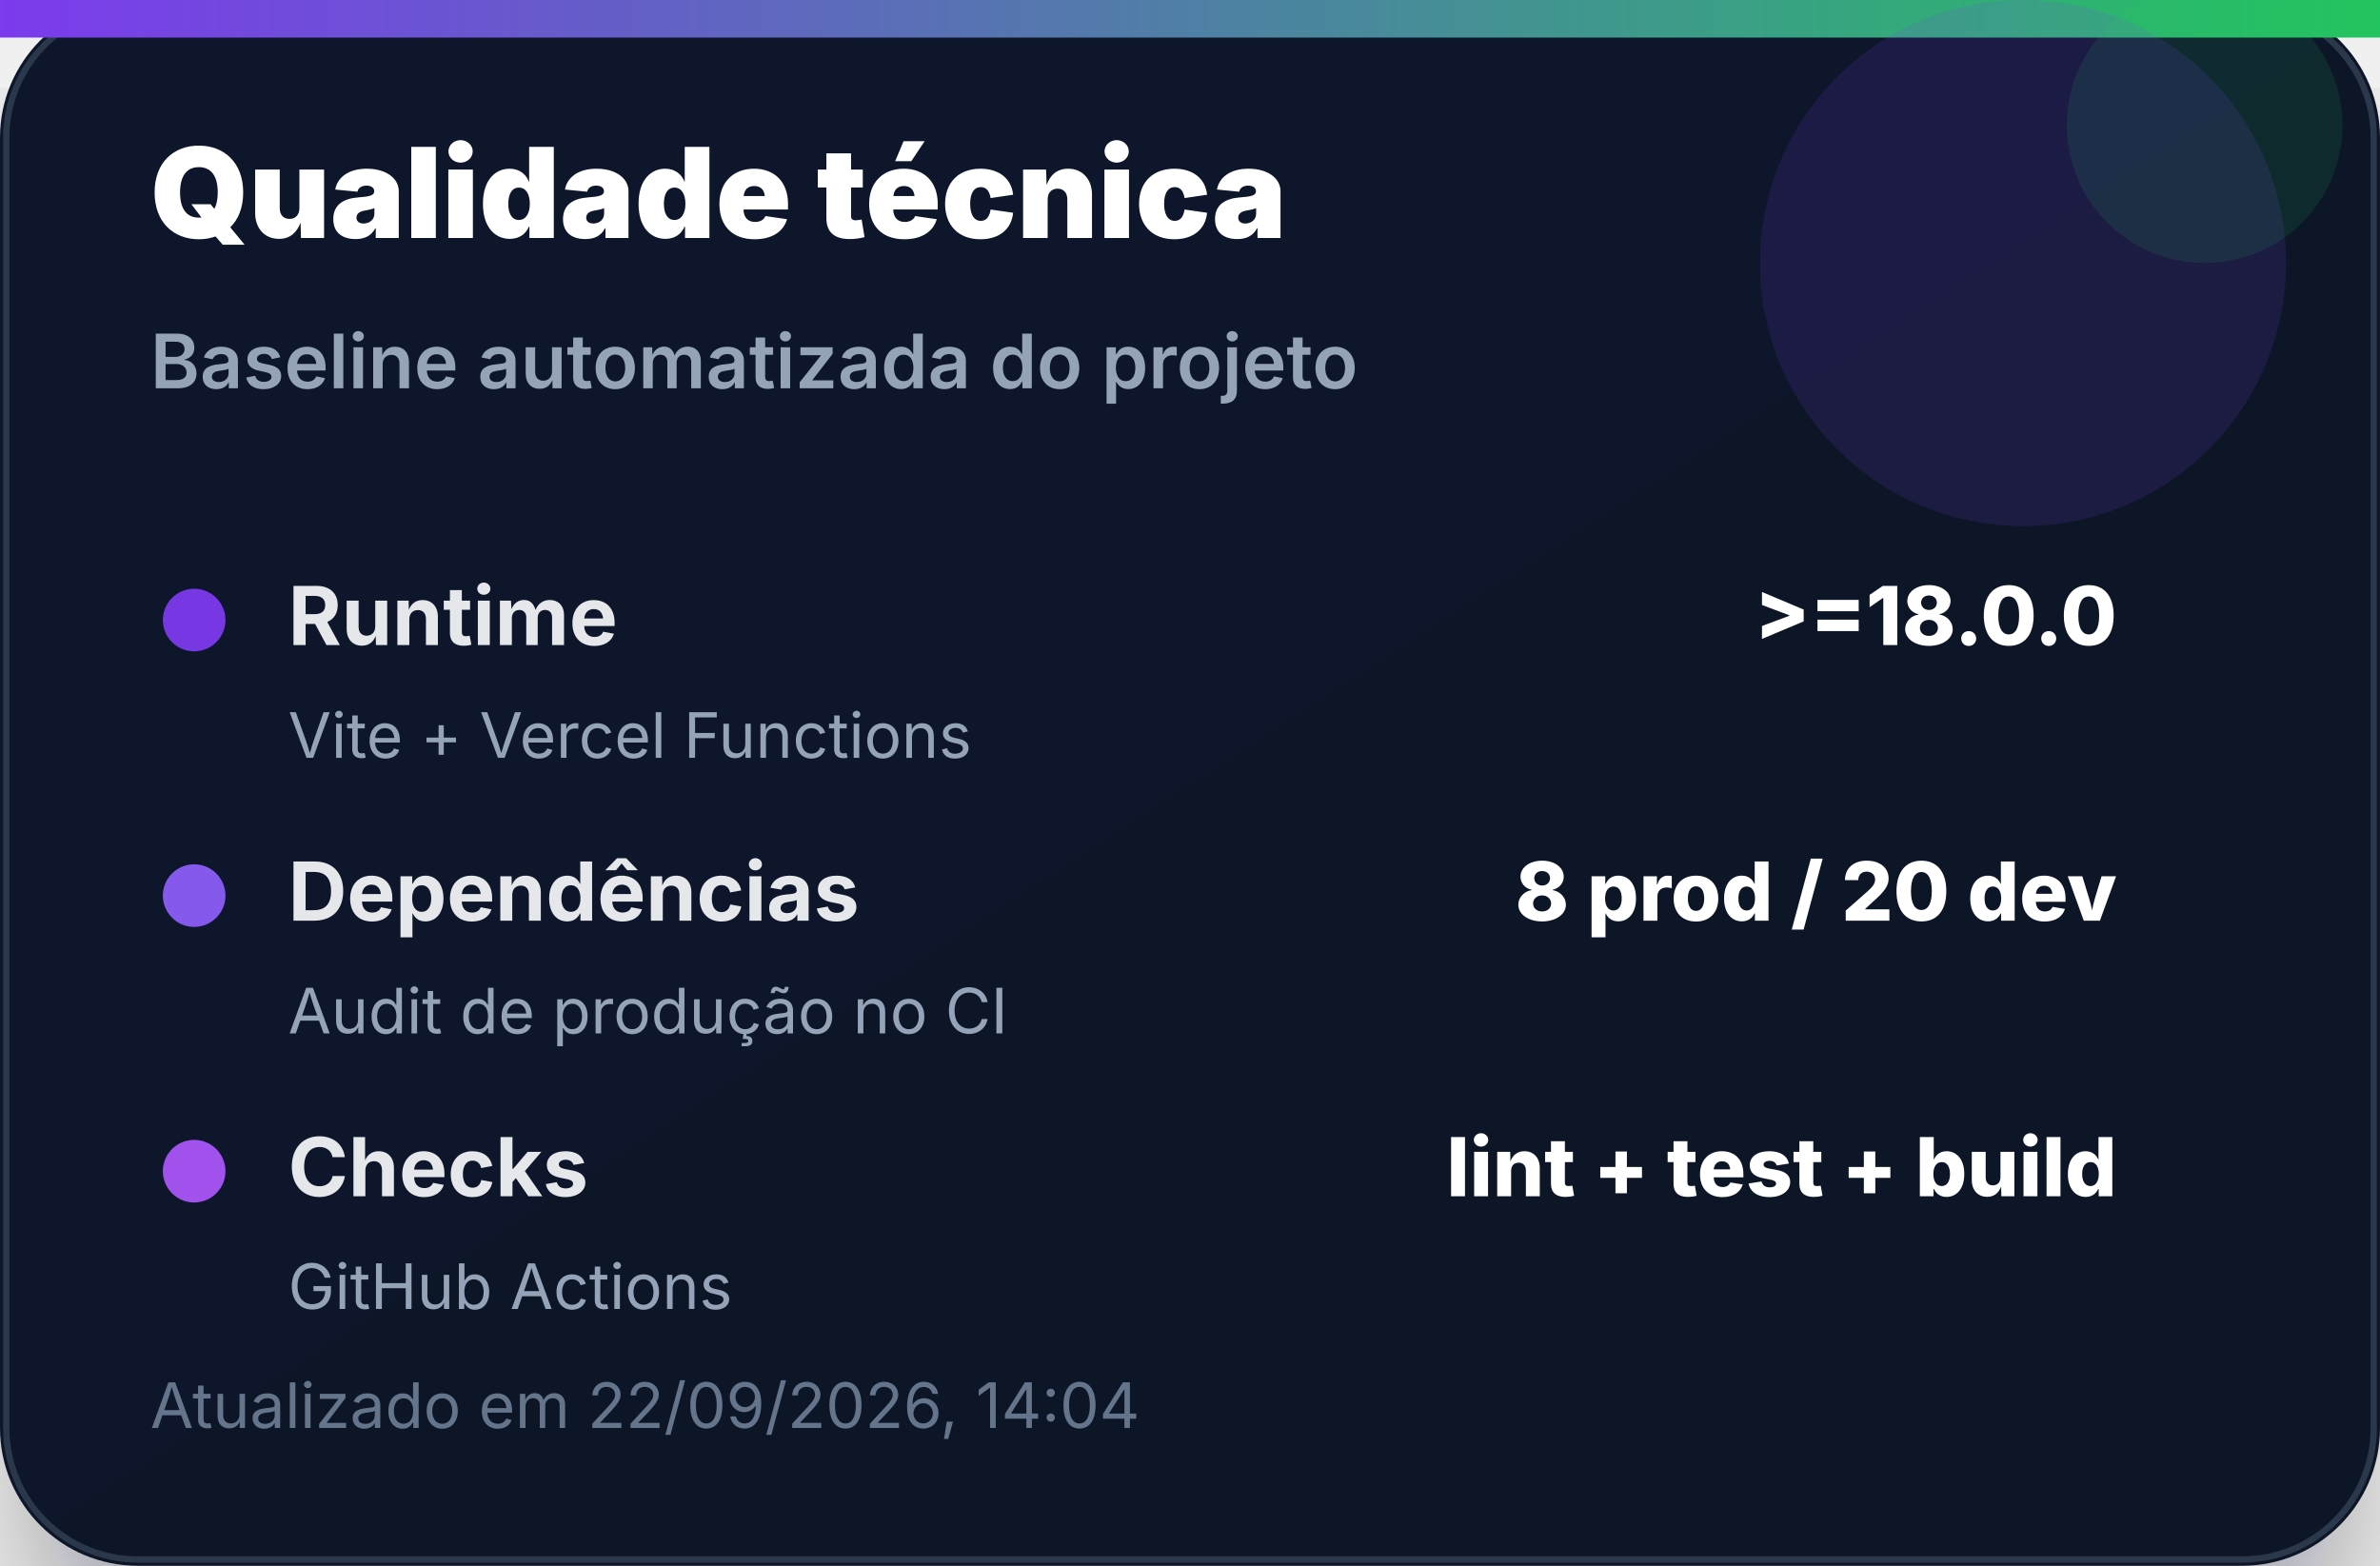
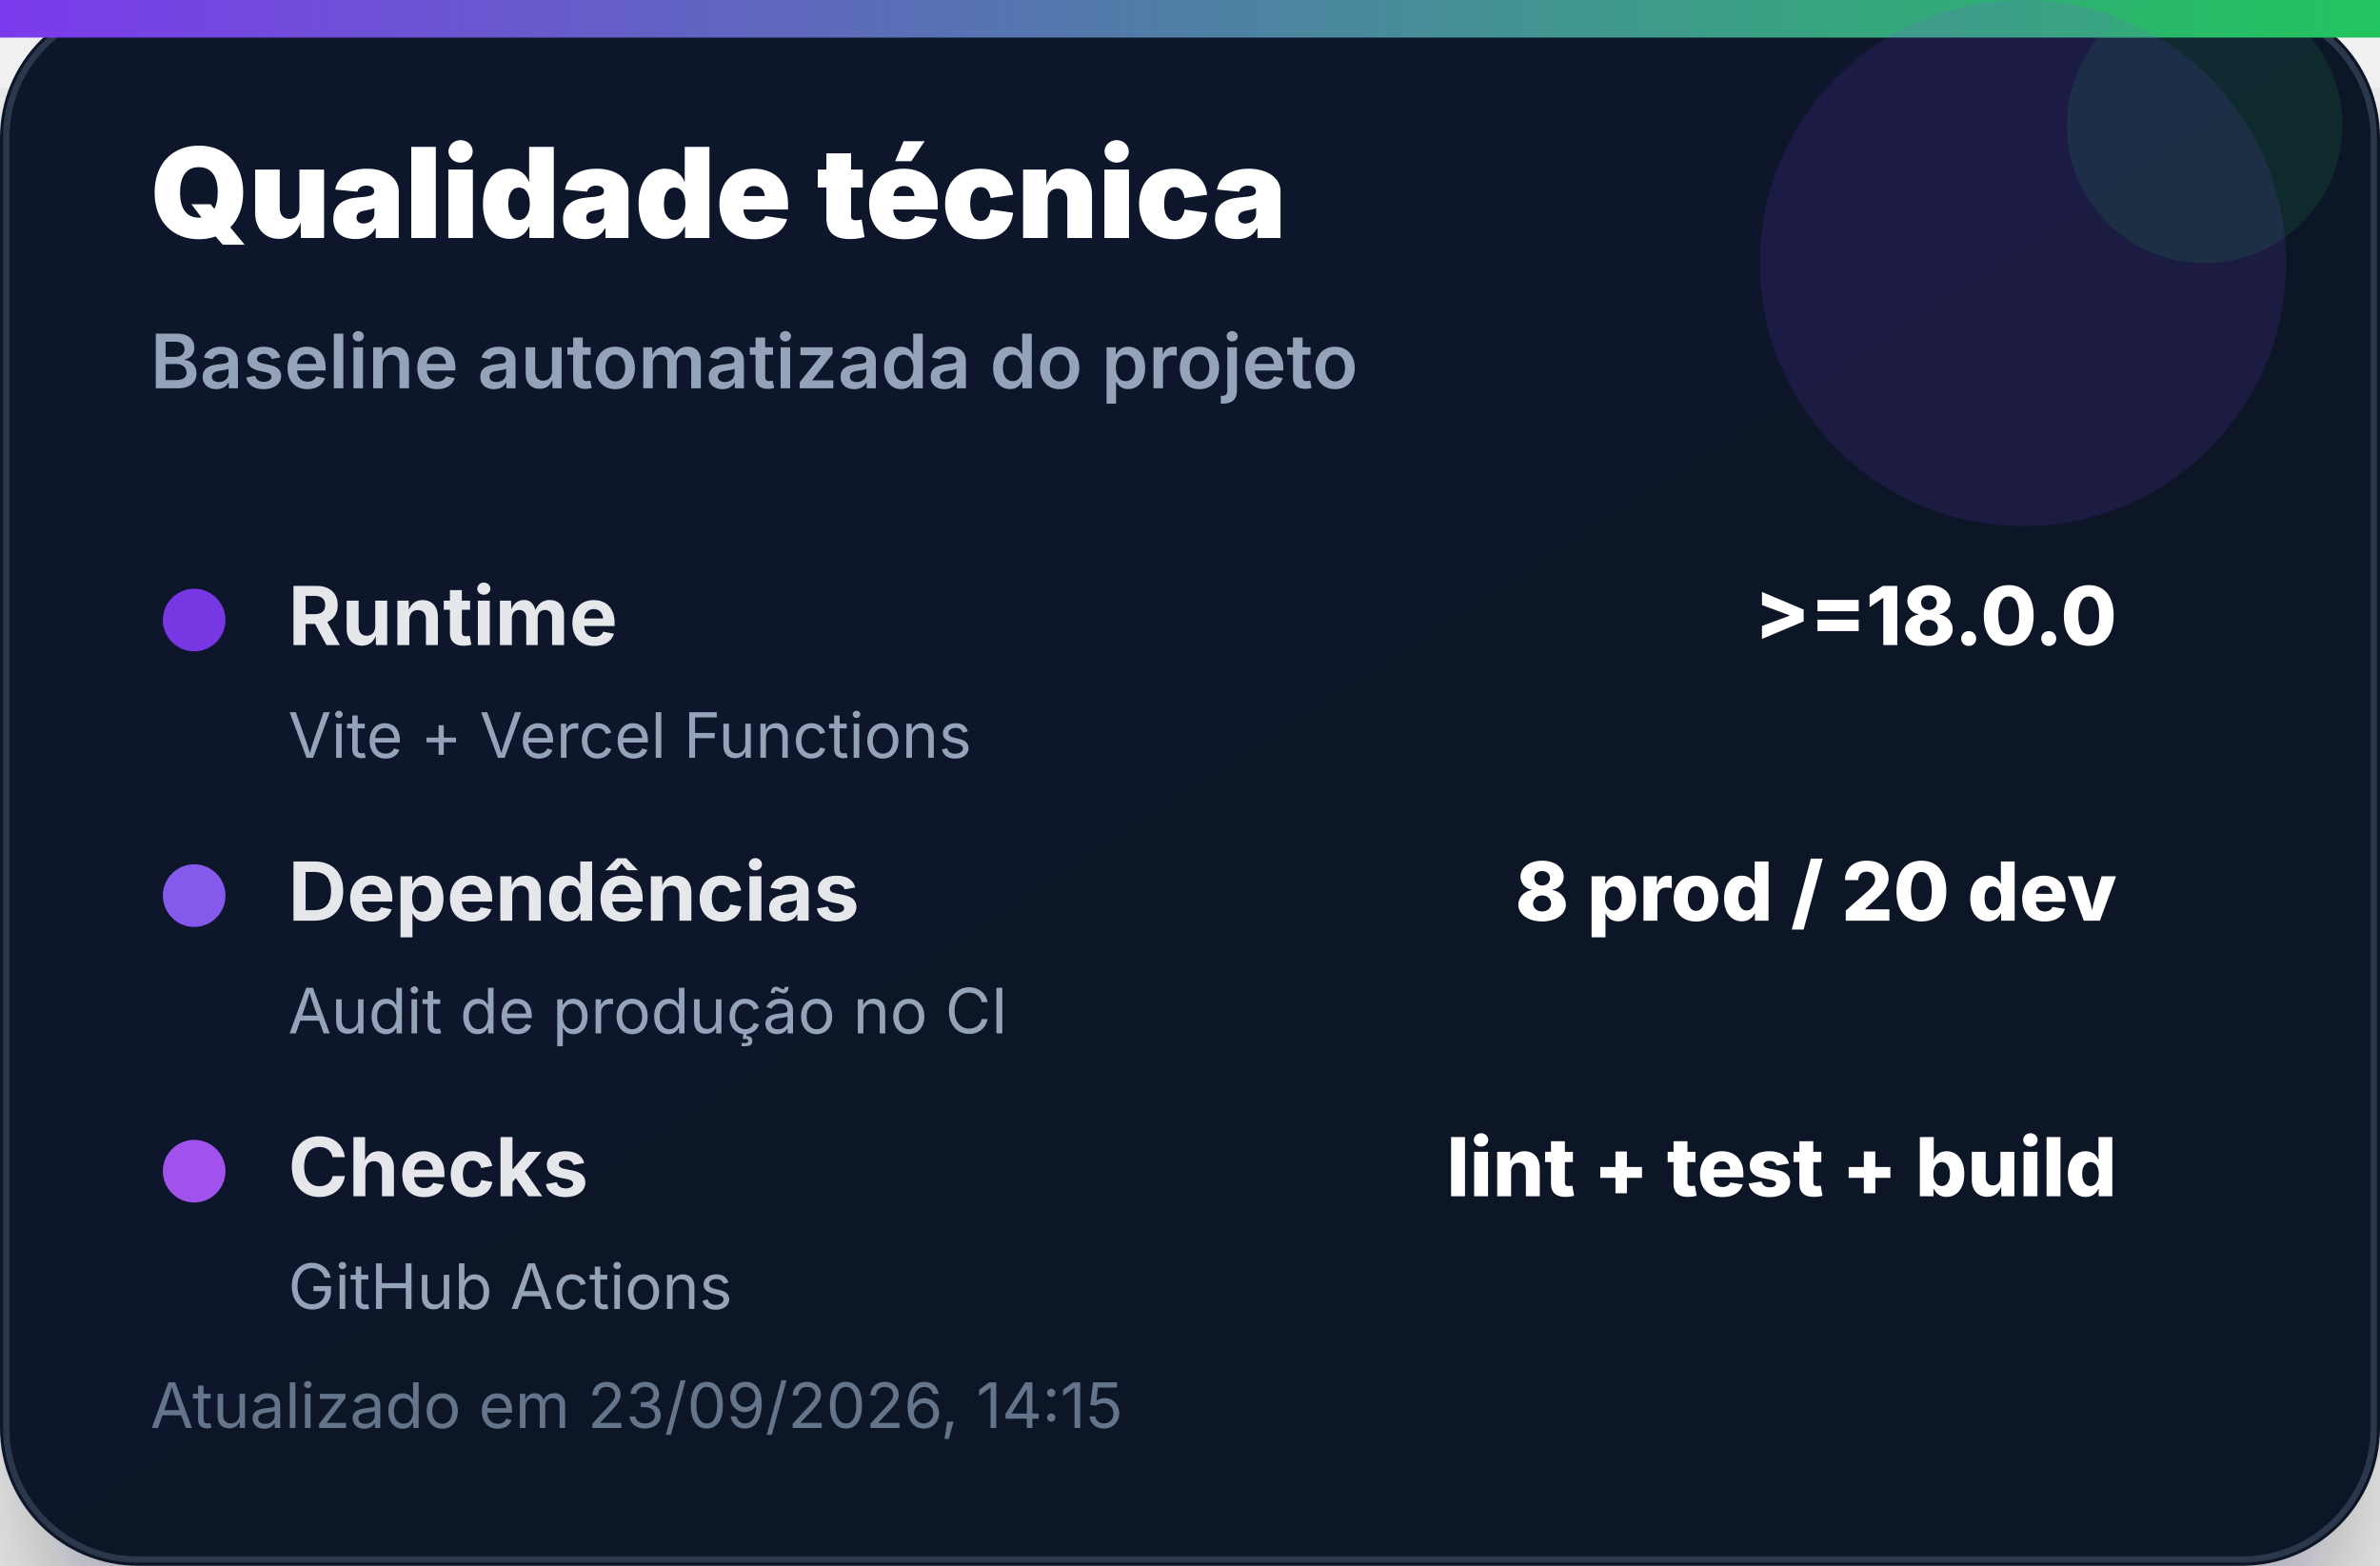
<svg xmlns="http://www.w3.org/2000/svg" width="380" height="250" viewBox="0 0 380 250" role="img" aria-label="Qualidade técnica">
  <defs>
    <linearGradient id="bg" x1="0" x2="1" y1="0" y2="1">
      <stop offset="0%" stop-color="#0f172a" />
      <stop offset="100%" stop-color="#111827" />
    </linearGradient>
    <linearGradient id="accent" x1="0" x2="1">
      <stop offset="0%" stop-color="#7c3aed" />
      <stop offset="100%" stop-color="#22c55e" />
    </linearGradient>
    <filter id="shadow" x="-20%" y="-20%" width="140%" height="140%">
      <feDropShadow dx="0" dy="14" stdDeviation="14" flood-color="#020617" flood-opacity="0.35" />
    </filter>
  </defs>
  <rect width="380" height="250" rx="22" fill="url(#bg)" filter="url(#shadow)" />
  <rect x="1" y="1" width="378" height="248" rx="21" fill="none" stroke="#334155" stroke-opacity="0.8" />
  <rect x="0" y="0" width="380" height="6" fill="url(#accent)" />
  <circle cx="323" cy="42" r="42" fill="#7c3aed" opacity="0.14" />
  <circle cx="352" cy="20" r="22" fill="#22c55e" opacity="0.12" />
  <text x="24" y="38" font-family="Inter, Segoe UI, Arial, sans-serif" font-size="20" font-weight="900" fill="#ffffff">Qualidade técnica</text>
  <text x="24" y="62" font-family="Inter, Segoe UI, Arial, sans-serif" font-size="12" font-weight="600" fill="#94a3b8">Baseline automatizada do projeto</text>
  <g transform="translate(24 92)">
    <circle cx="7" cy="7" r="5" fill="#7c3aed" opacity="0.95" />
    <text x="22" y="11" font-family="Inter, Segoe UI, Arial, sans-serif" font-size="13" font-weight="700" fill="#e5e7eb">Runtime</text>
    <text x="314" y="11" text-anchor="end" font-family="Inter, Segoe UI, Arial, sans-serif" font-size="13" font-weight="800" fill="#ffffff">&gt;=18.0.0</text>
    <text x="22" y="29" font-family="Inter, Segoe UI, Arial, sans-serif" font-size="10" fill="#94a3b8">Vite + Vercel Functions</text>
  </g>
  <g transform="translate(24 136)">
    <circle cx="7" cy="7" r="5" fill="#8b5cf6" opacity="0.95" />
    <text x="22" y="11" font-family="Inter, Segoe UI, Arial, sans-serif" font-size="13" font-weight="700" fill="#e5e7eb">Dependências</text>
    <text x="314" y="11" text-anchor="end" font-family="Inter, Segoe UI, Arial, sans-serif" font-size="13" font-weight="800" fill="#ffffff">8 prod / 20 dev</text>
    <text x="22" y="29" font-family="Inter, Segoe UI, Arial, sans-serif" font-size="10" fill="#94a3b8">Audit de produção no CI</text>
  </g>
  <g transform="translate(24 180)">
    <circle cx="7" cy="7" r="5" fill="#a855f7" opacity="0.95" />
    <text x="22" y="11" font-family="Inter, Segoe UI, Arial, sans-serif" font-size="13" font-weight="700" fill="#e5e7eb">Checks</text>
    <text x="314" y="11" text-anchor="end" font-family="Inter, Segoe UI, Arial, sans-serif" font-size="13" font-weight="800" fill="#ffffff">lint + test + build</text>
    <text x="22" y="29" font-family="Inter, Segoe UI, Arial, sans-serif" font-size="10" fill="#94a3b8">GitHub Actions</text>
  </g>
-   <text x="24" y="228" font-family="Inter, Segoe UI, Arial, sans-serif" font-size="10" fill="#64748b">Atualizado em 22/09/2026, 14:04</text>
+   <text x="24" y="228" font-family="Inter, Segoe UI, Arial, sans-serif" font-size="10" fill="#64748b">Atualizado em 23/09/2026, 14:15</text>
</svg>
